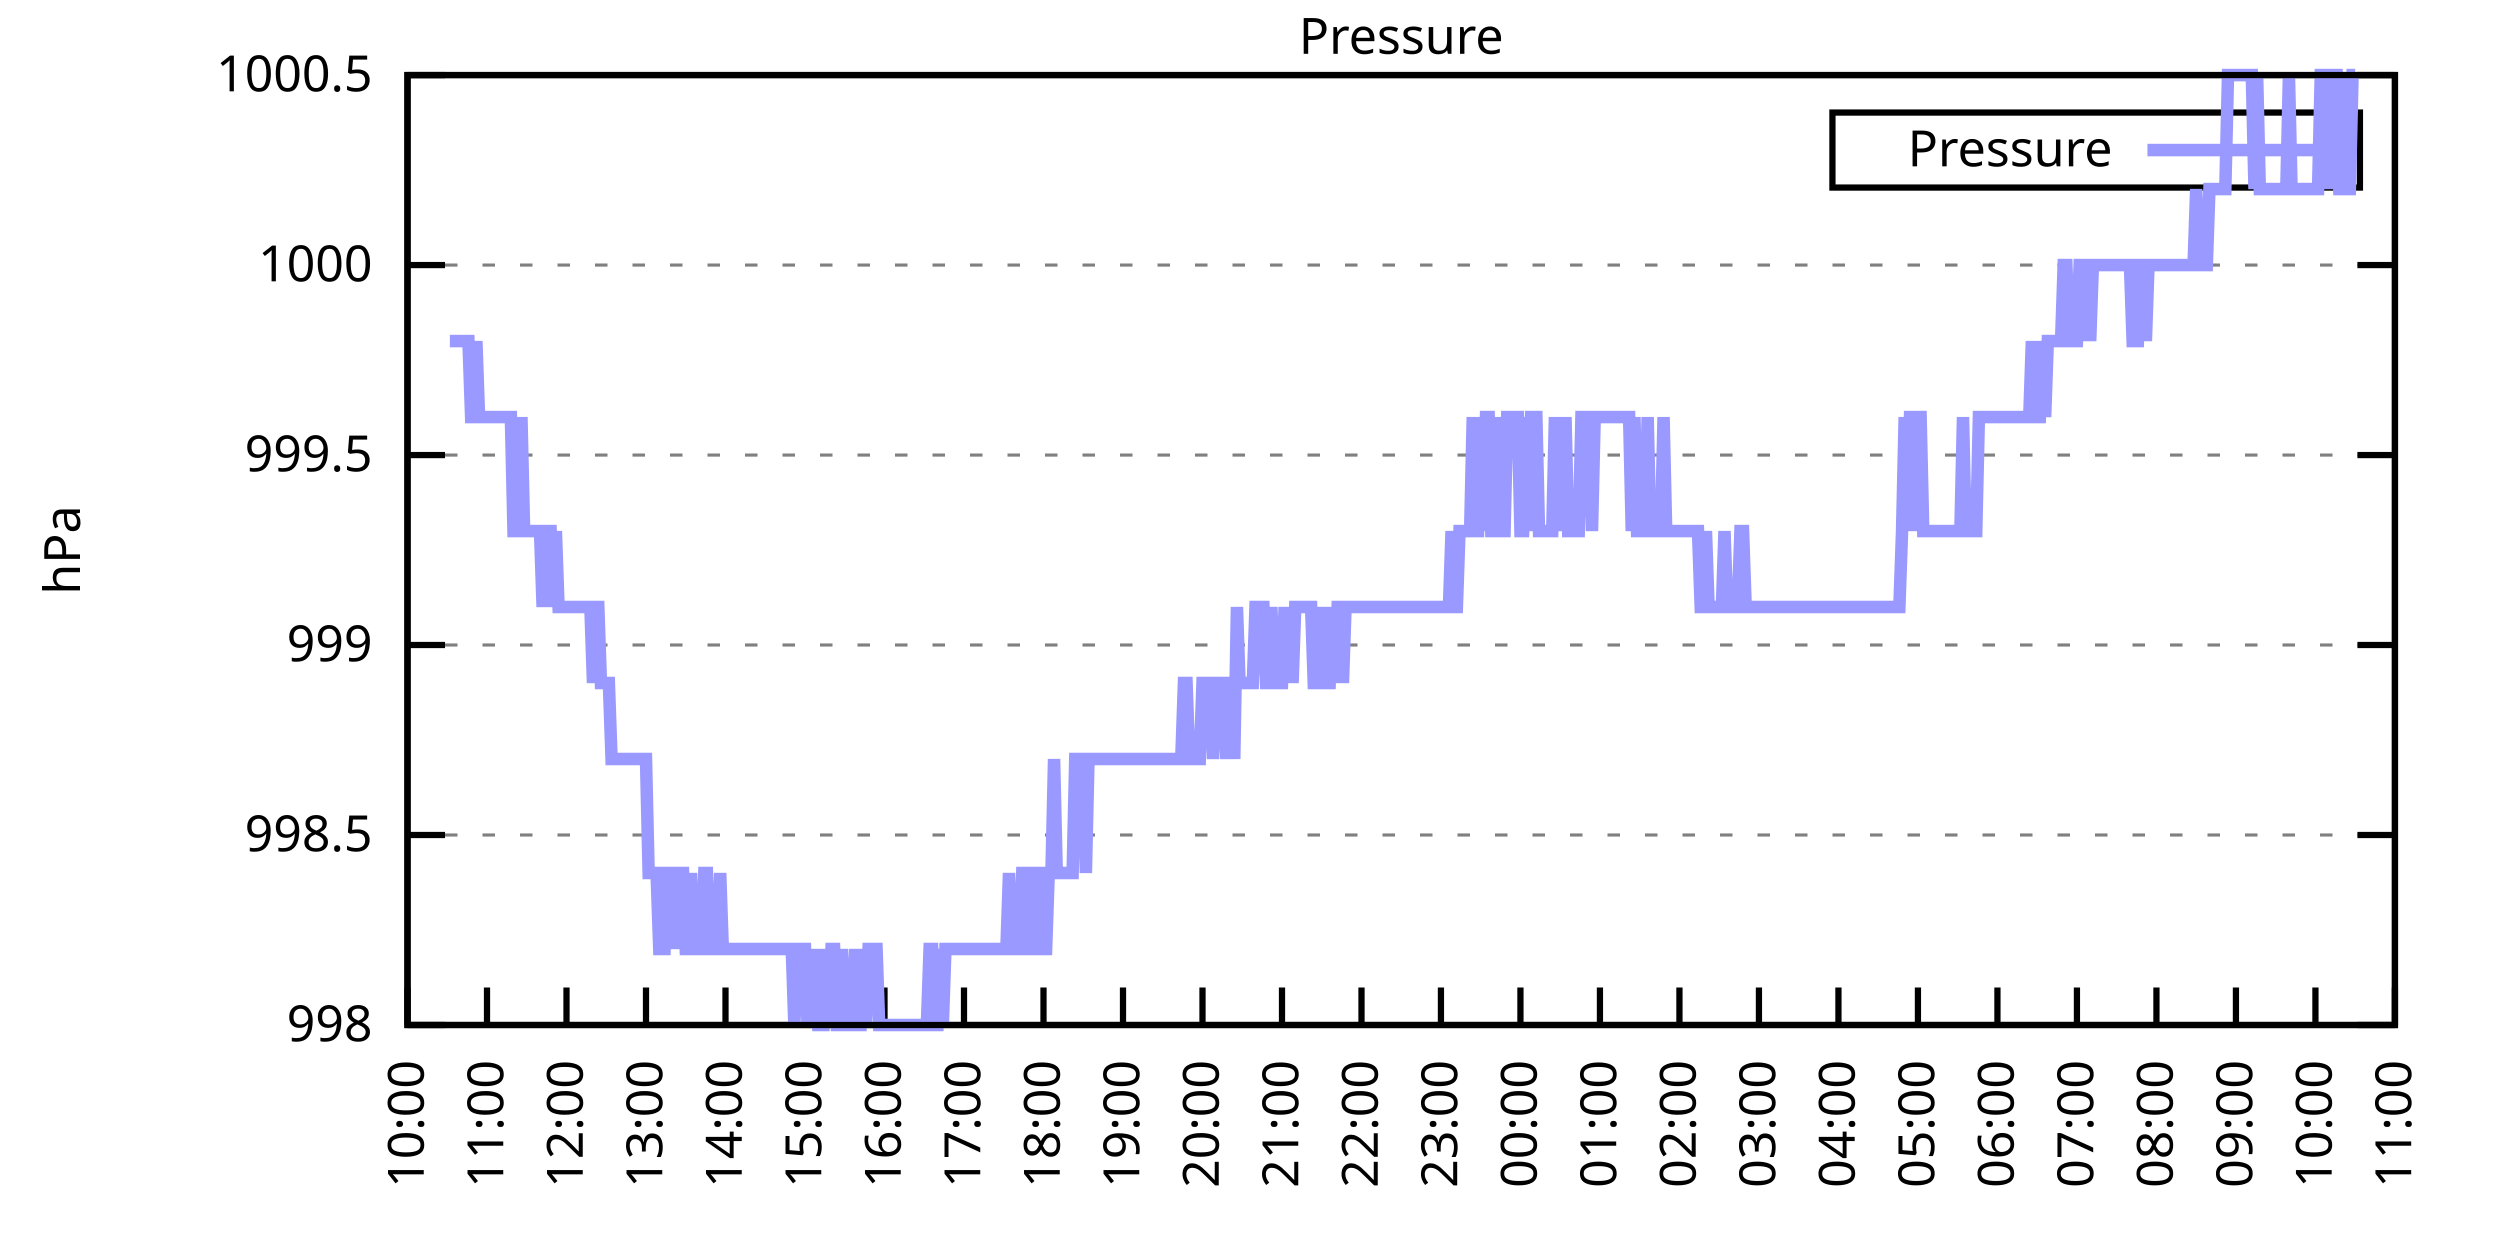
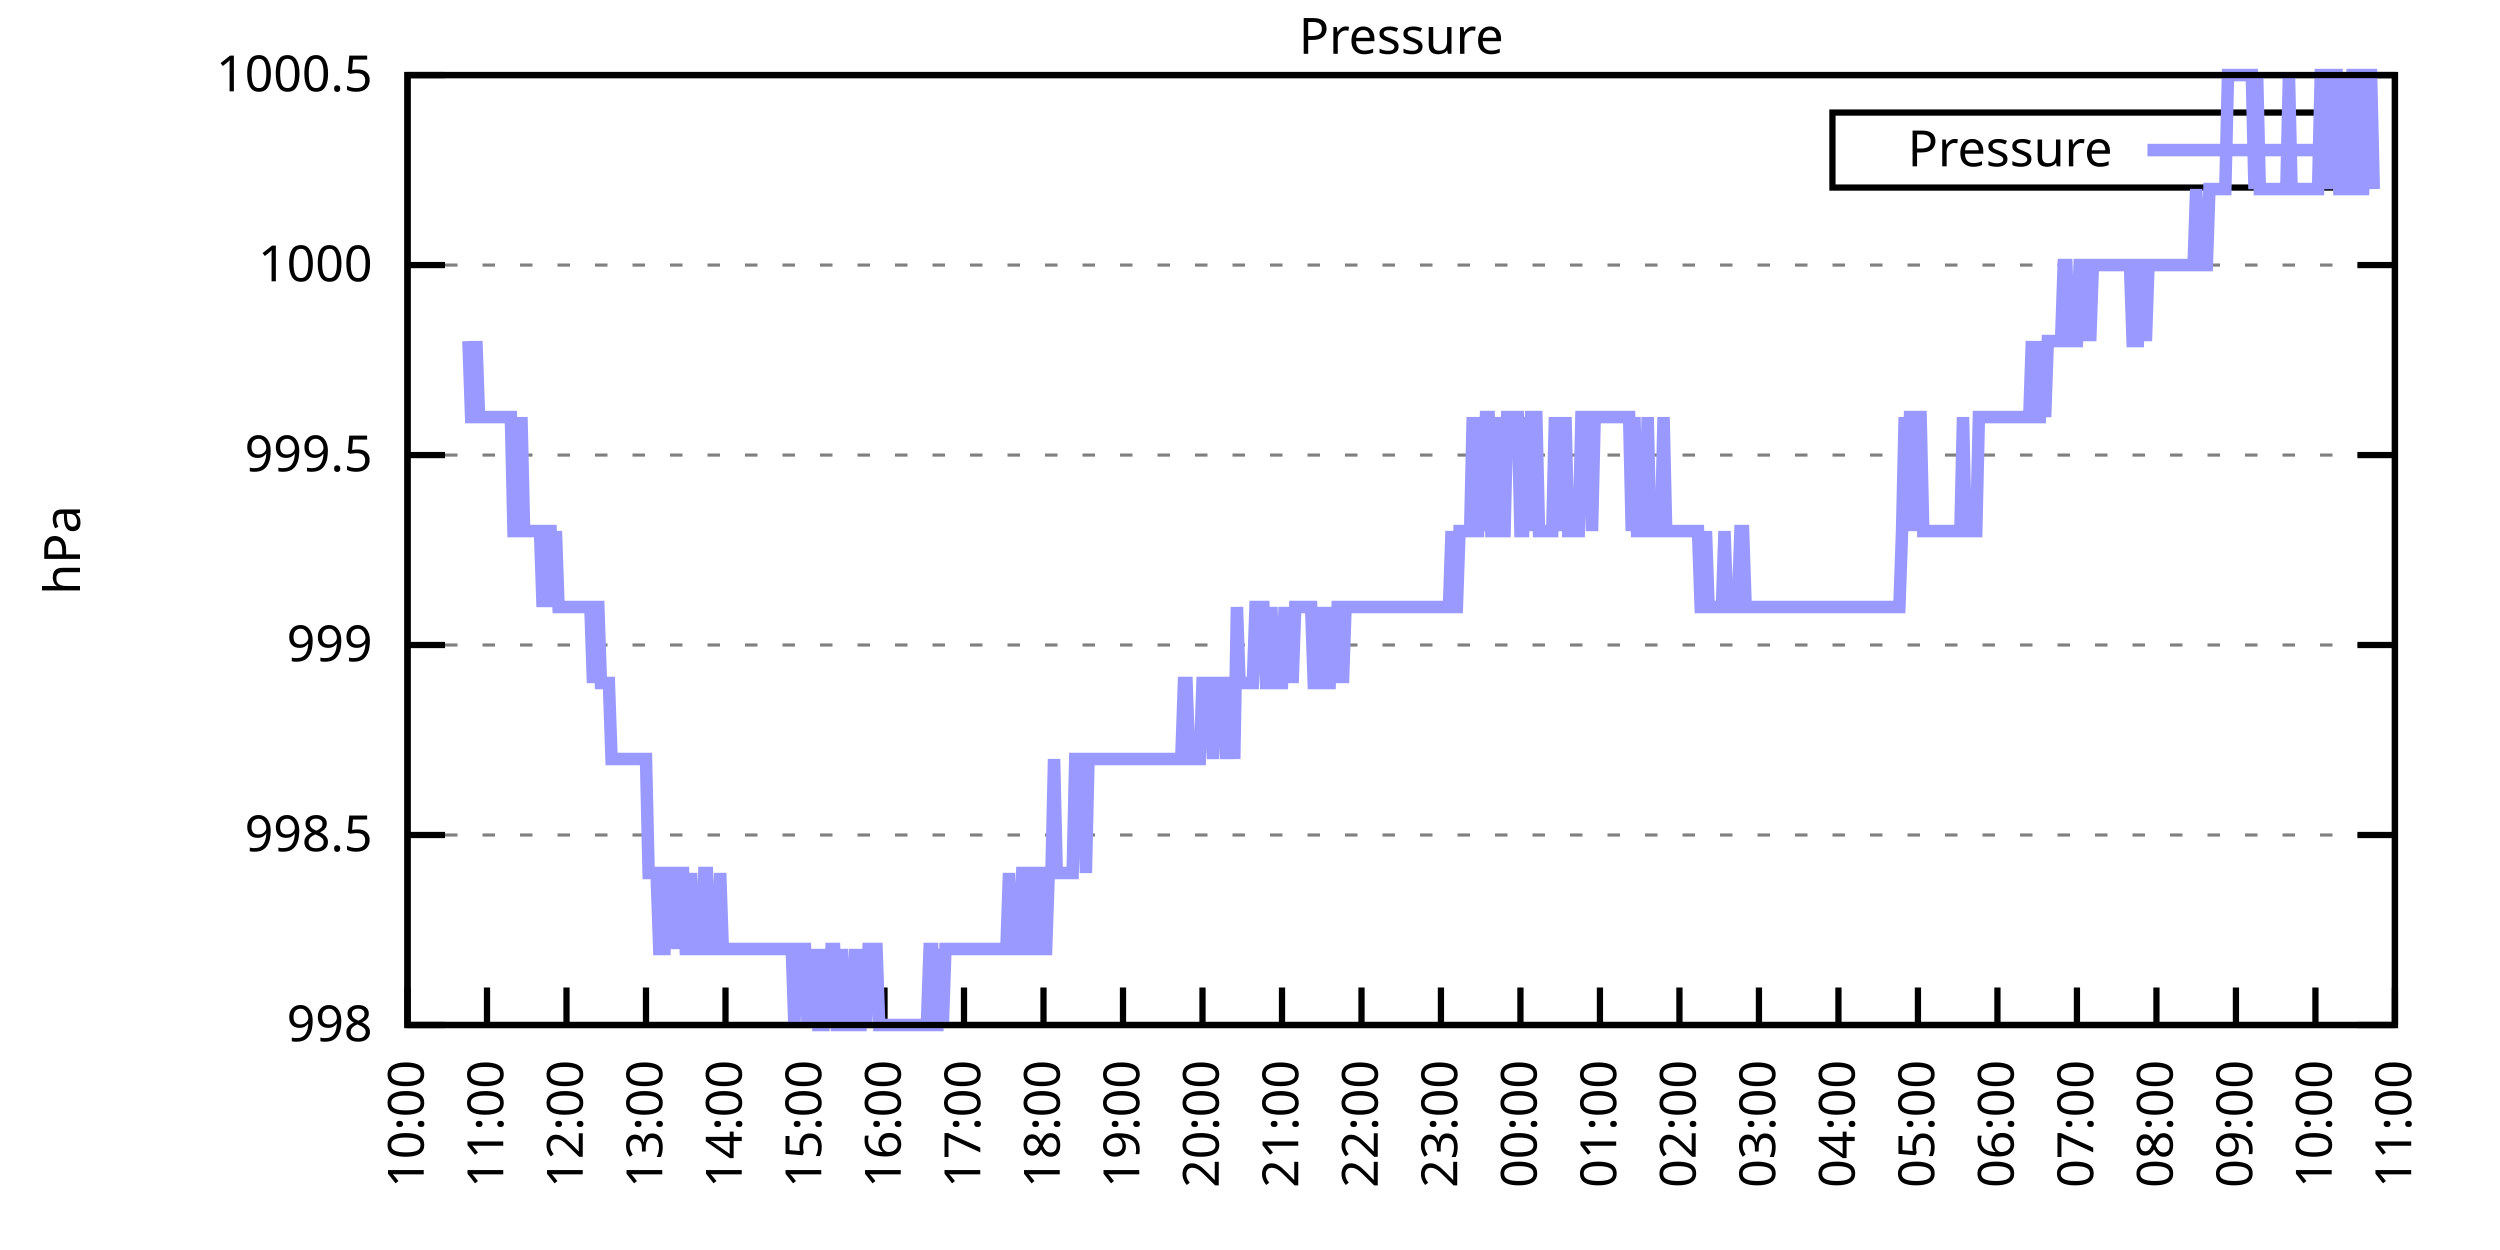
<svg xmlns="http://www.w3.org/2000/svg" xmlns:xlink="http://www.w3.org/1999/xlink" width="400" height="200" viewBox="0 0 400 200">
  <g id="gnuplot_canvas">
    <rect x="0" y="0" width="400" height="200" fill="none" />
    <defs>
      <circle id="gpDot" r="0.5" stroke-width="0.5" stroke="currentColor" />
      <path id="gpPt0" stroke-width="0.333" stroke="currentColor" d="M-1,0 h2 M0,-1 v2" />
      <path id="gpPt1" stroke-width="0.333" stroke="currentColor" d="M-1,-1 L1,1 M1,-1 L-1,1" />
      <path id="gpPt2" stroke-width="0.333" stroke="currentColor" d="M-1,0 L1,0 M0,-1 L0,1 M-1,-1 L1,1 M-1,1 L1,-1" />
      <rect id="gpPt3" stroke-width="0.333" stroke="currentColor" x="-1" y="-1" width="2" height="2" />
      <rect id="gpPt4" stroke-width="0.333" stroke="currentColor" fill="currentColor" x="-1" y="-1" width="2" height="2" />
      <circle id="gpPt5" stroke-width="0.333" stroke="currentColor" cx="0" cy="0" r="1" />
      <use xlink:href="#gpPt5" id="gpPt6" fill="currentColor" stroke="none" />
      <path id="gpPt7" stroke-width="0.333" stroke="currentColor" d="M0,-1.33 L-1.33,0.67 L1.33,0.67 z" />
      <use xlink:href="#gpPt7" id="gpPt8" fill="currentColor" stroke="none" />
      <use xlink:href="#gpPt7" id="gpPt9" stroke="currentColor" transform="rotate(180)" />
      <use xlink:href="#gpPt9" id="gpPt10" fill="currentColor" stroke="none" />
      <use xlink:href="#gpPt3" id="gpPt11" stroke="currentColor" transform="rotate(45)" />
      <use xlink:href="#gpPt11" id="gpPt12" fill="currentColor" stroke="none" />
      <path id="gpPt13" stroke-width="0.333" stroke="currentColor" d="M0,1.330 L1.265,0.411 L0.782,-1.067 L-0.782,-1.076 L-1.265,0.411 z" />
      <use xlink:href="#gpPt13" id="gpPt14" fill="currentColor" stroke="none" />
      <filter id="textbox" filterUnits="objectBoundingBox" x="0" y="0" height="1" width="1">
        <feFlood flood-color="white" flood-opacity="1" result="bgnd" />
        <feComposite in="SourceGraphic" in2="bgnd" operator="atop" />
      </filter>
      <filter id="greybox" filterUnits="objectBoundingBox" x="0" y="0" height="1" width="1">
        <feFlood flood-color="lightgrey" flood-opacity="1" result="grey" />
        <feComposite in="SourceGraphic" in2="grey" operator="atop" />
      </filter>
    </defs>
    <g fill="none" color="white" stroke="currentColor" stroke-width="1.00" stroke-linecap="butt" stroke-linejoin="miter">
</g>
    <g fill="none" color="black" stroke="currentColor" stroke-width="1.00" stroke-linecap="butt" stroke-linejoin="miter">
      <g stroke="none" shape-rendering="crispEdges">
        <polygon fill="rgb(255, 255, 255)" points="65.20,164.00 383.18,164.00 383.18,12.02 65.20,12.02 " />
      </g>
    </g>
    <g fill="none" color="black" stroke="currentColor" stroke-width="1.00" stroke-linecap="butt" stroke-linejoin="miter">
</g>
    <g fill="none" color="black" stroke="black" stroke-width="0.50" stroke-linecap="butt" stroke-linejoin="miter">
</g>
    <g fill="none" color="gray" stroke="currentColor" stroke-width="0.50" stroke-linecap="butt" stroke-linejoin="miter">
      <path stroke="gray" stroke-dasharray="2,4" class="gridline" d="M65.20,164.00 L383.19,164.00  " />
    </g>
    <g fill="none" color="gray" stroke="gray" stroke-width="1.00" stroke-linecap="butt" stroke-linejoin="miter">
</g>
    <g fill="none" color="black" stroke="currentColor" stroke-width="1.00" stroke-linecap="butt" stroke-linejoin="miter">
      <path stroke="black" d="M65.20,164.00 L71.20,164.00 M383.19,164.00 L377.19,164.00  " />
      <g transform="translate(59.60,166.60)" stroke="none" fill="black" font-family="Sans" font-size="8.00" text-anchor="end">
        <text>
          <tspan font-family="Sans"> 998</tspan>
        </text>
      </g>
    </g>
    <g fill="none" color="black" stroke="currentColor" stroke-width="1.00" stroke-linecap="butt" stroke-linejoin="miter">
</g>
    <g fill="none" color="black" stroke="black" stroke-width="0.50" stroke-linecap="butt" stroke-linejoin="miter">
</g>
    <g fill="none" color="gray" stroke="currentColor" stroke-width="0.50" stroke-linecap="butt" stroke-linejoin="miter">
      <path stroke="gray" stroke-dasharray="2,4" class="gridline" d="M65.20,133.60 L383.19,133.60  " />
    </g>
    <g fill="none" color="gray" stroke="gray" stroke-width="1.00" stroke-linecap="butt" stroke-linejoin="miter">
</g>
    <g fill="none" color="black" stroke="currentColor" stroke-width="1.00" stroke-linecap="butt" stroke-linejoin="miter">
      <path stroke="black" d="M65.20,133.60 L71.20,133.60 M383.19,133.60 L377.19,133.60  " />
      <g transform="translate(59.60,136.20)" stroke="none" fill="black" font-family="Sans" font-size="8.00" text-anchor="end">
        <text>
          <tspan font-family="Sans"> 998.5</tspan>
        </text>
      </g>
    </g>
    <g fill="none" color="black" stroke="currentColor" stroke-width="1.00" stroke-linecap="butt" stroke-linejoin="miter">
</g>
    <g fill="none" color="black" stroke="black" stroke-width="0.50" stroke-linecap="butt" stroke-linejoin="miter">
</g>
    <g fill="none" color="gray" stroke="currentColor" stroke-width="0.50" stroke-linecap="butt" stroke-linejoin="miter">
      <path stroke="gray" stroke-dasharray="2,4" class="gridline" d="M65.20,103.20 L383.19,103.20  " />
    </g>
    <g fill="none" color="gray" stroke="gray" stroke-width="1.00" stroke-linecap="butt" stroke-linejoin="miter">
</g>
    <g fill="none" color="black" stroke="currentColor" stroke-width="1.00" stroke-linecap="butt" stroke-linejoin="miter">
      <path stroke="black" d="M65.20,103.20 L71.20,103.20 M383.19,103.20 L377.19,103.20  " />
      <g transform="translate(59.60,105.80)" stroke="none" fill="black" font-family="Sans" font-size="8.00" text-anchor="end">
        <text>
          <tspan font-family="Sans"> 999</tspan>
        </text>
      </g>
    </g>
    <g fill="none" color="black" stroke="currentColor" stroke-width="1.00" stroke-linecap="butt" stroke-linejoin="miter">
</g>
    <g fill="none" color="black" stroke="black" stroke-width="0.50" stroke-linecap="butt" stroke-linejoin="miter">
</g>
    <g fill="none" color="gray" stroke="currentColor" stroke-width="0.50" stroke-linecap="butt" stroke-linejoin="miter">
      <path stroke="gray" stroke-dasharray="2,4" class="gridline" d="M65.20,72.81 L383.19,72.81  " />
    </g>
    <g fill="none" color="gray" stroke="gray" stroke-width="1.00" stroke-linecap="butt" stroke-linejoin="miter">
</g>
    <g fill="none" color="black" stroke="currentColor" stroke-width="1.00" stroke-linecap="butt" stroke-linejoin="miter">
      <path stroke="black" d="M65.20,72.81 L71.20,72.81 M383.19,72.81 L377.19,72.81  " />
      <g transform="translate(59.60,75.41)" stroke="none" fill="black" font-family="Sans" font-size="8.00" text-anchor="end">
        <text>
          <tspan font-family="Sans"> 999.5</tspan>
        </text>
      </g>
    </g>
    <g fill="none" color="black" stroke="currentColor" stroke-width="1.00" stroke-linecap="butt" stroke-linejoin="miter">
</g>
    <g fill="none" color="black" stroke="black" stroke-width="0.50" stroke-linecap="butt" stroke-linejoin="miter">
</g>
    <g fill="none" color="gray" stroke="currentColor" stroke-width="0.50" stroke-linecap="butt" stroke-linejoin="miter">
      <path stroke="gray" stroke-dasharray="2,4" class="gridline" d="M65.20,42.41 L383.19,42.41  " />
    </g>
    <g fill="none" color="gray" stroke="gray" stroke-width="1.00" stroke-linecap="butt" stroke-linejoin="miter">
</g>
    <g fill="none" color="black" stroke="currentColor" stroke-width="1.00" stroke-linecap="butt" stroke-linejoin="miter">
      <path stroke="black" d="M65.20,42.41 L71.20,42.41 M383.19,42.41 L377.19,42.41  " />
      <g transform="translate(59.60,45.01)" stroke="none" fill="black" font-family="Sans" font-size="8.00" text-anchor="end">
        <text>
          <tspan font-family="Sans"> 1000</tspan>
        </text>
      </g>
    </g>
    <g fill="none" color="black" stroke="currentColor" stroke-width="1.00" stroke-linecap="butt" stroke-linejoin="miter">
</g>
    <g fill="none" color="black" stroke="black" stroke-width="0.50" stroke-linecap="butt" stroke-linejoin="miter">
</g>
    <g fill="none" color="gray" stroke="currentColor" stroke-width="0.50" stroke-linecap="butt" stroke-linejoin="miter">
      <path stroke="gray" stroke-dasharray="2,4" class="gridline" d="M65.20,12.01 L383.19,12.01  " />
    </g>
    <g fill="none" color="gray" stroke="gray" stroke-width="1.00" stroke-linecap="butt" stroke-linejoin="miter">
</g>
    <g fill="none" color="black" stroke="currentColor" stroke-width="1.00" stroke-linecap="butt" stroke-linejoin="miter">
      <path stroke="black" d="M65.20,12.01 L71.20,12.01 M383.19,12.01 L377.19,12.01  " />
      <g transform="translate(59.60,14.61)" stroke="none" fill="black" font-family="Sans" font-size="8.00" text-anchor="end">
        <text>
          <tspan font-family="Sans"> 1000.5</tspan>
        </text>
      </g>
    </g>
    <g fill="none" color="black" stroke="currentColor" stroke-width="1.00" stroke-linecap="butt" stroke-linejoin="miter">
      <path stroke="black" d="M65.20,164.00 L65.20,158.00  " />
      <g transform="translate(67.80,169.60) rotate(270.00)" stroke="none" fill="black" font-family="Sans" font-size="8.00" text-anchor="end">
        <text>
          <tspan font-family="Sans">10:00</tspan>
        </text>
      </g>
    </g>
    <g fill="none" color="black" stroke="currentColor" stroke-width="1.00" stroke-linecap="butt" stroke-linejoin="miter">
      <path stroke="black" d="M77.92,164.00 L77.92,158.00  " />
      <g transform="translate(80.52,169.60) rotate(270.00)" stroke="none" fill="black" font-family="Sans" font-size="8.00" text-anchor="end">
        <text>
          <tspan font-family="Sans">11:00</tspan>
        </text>
      </g>
    </g>
    <g fill="none" color="black" stroke="currentColor" stroke-width="1.00" stroke-linecap="butt" stroke-linejoin="miter">
      <path stroke="black" d="M90.64,164.00 L90.64,158.00  " />
      <g transform="translate(93.24,169.60) rotate(270.00)" stroke="none" fill="black" font-family="Sans" font-size="8.00" text-anchor="end">
        <text>
          <tspan font-family="Sans">12:00</tspan>
        </text>
      </g>
    </g>
    <g fill="none" color="black" stroke="currentColor" stroke-width="1.00" stroke-linecap="butt" stroke-linejoin="miter">
      <path stroke="black" d="M103.36,164.00 L103.36,158.00  " />
      <g transform="translate(105.96,169.60) rotate(270.00)" stroke="none" fill="black" font-family="Sans" font-size="8.00" text-anchor="end">
        <text>
          <tspan font-family="Sans">13:00</tspan>
        </text>
      </g>
    </g>
    <g fill="none" color="black" stroke="currentColor" stroke-width="1.00" stroke-linecap="butt" stroke-linejoin="miter">
      <path stroke="black" d="M116.08,164.00 L116.08,158.00  " />
      <g transform="translate(118.68,169.60) rotate(270.00)" stroke="none" fill="black" font-family="Sans" font-size="8.00" text-anchor="end">
        <text>
          <tspan font-family="Sans">14:00</tspan>
        </text>
      </g>
    </g>
    <g fill="none" color="black" stroke="currentColor" stroke-width="1.00" stroke-linecap="butt" stroke-linejoin="miter">
      <path stroke="black" d="M128.80,164.00 L128.80,158.00  " />
      <g transform="translate(131.40,169.60) rotate(270.00)" stroke="none" fill="black" font-family="Sans" font-size="8.00" text-anchor="end">
        <text>
          <tspan font-family="Sans">15:00</tspan>
        </text>
      </g>
    </g>
    <g fill="none" color="black" stroke="currentColor" stroke-width="1.00" stroke-linecap="butt" stroke-linejoin="miter">
      <path stroke="black" d="M141.52,164.00 L141.52,158.00  " />
      <g transform="translate(144.12,169.60) rotate(270.00)" stroke="none" fill="black" font-family="Sans" font-size="8.00" text-anchor="end">
        <text>
          <tspan font-family="Sans">16:00</tspan>
        </text>
      </g>
    </g>
    <g fill="none" color="black" stroke="currentColor" stroke-width="1.00" stroke-linecap="butt" stroke-linejoin="miter">
      <path stroke="black" d="M154.24,164.00 L154.24,158.00  " />
      <g transform="translate(156.84,169.60) rotate(270.00)" stroke="none" fill="black" font-family="Sans" font-size="8.00" text-anchor="end">
        <text>
          <tspan font-family="Sans">17:00</tspan>
        </text>
      </g>
    </g>
    <g fill="none" color="black" stroke="currentColor" stroke-width="1.00" stroke-linecap="butt" stroke-linejoin="miter">
      <path stroke="black" d="M166.96,164.00 L166.96,158.00  " />
      <g transform="translate(169.56,169.60) rotate(270.00)" stroke="none" fill="black" font-family="Sans" font-size="8.00" text-anchor="end">
        <text>
          <tspan font-family="Sans">18:00</tspan>
        </text>
      </g>
    </g>
    <g fill="none" color="black" stroke="currentColor" stroke-width="1.00" stroke-linecap="butt" stroke-linejoin="miter">
      <path stroke="black" d="M179.68,164.00 L179.68,158.00  " />
      <g transform="translate(182.28,169.60) rotate(270.00)" stroke="none" fill="black" font-family="Sans" font-size="8.00" text-anchor="end">
        <text>
          <tspan font-family="Sans">19:00</tspan>
        </text>
      </g>
    </g>
    <g fill="none" color="black" stroke="currentColor" stroke-width="1.00" stroke-linecap="butt" stroke-linejoin="miter">
      <path stroke="black" d="M192.40,164.00 L192.40,158.00  " />
      <g transform="translate(195.00,169.60) rotate(270.00)" stroke="none" fill="black" font-family="Sans" font-size="8.00" text-anchor="end">
        <text>
          <tspan font-family="Sans">20:00</tspan>
        </text>
      </g>
    </g>
    <g fill="none" color="black" stroke="currentColor" stroke-width="1.00" stroke-linecap="butt" stroke-linejoin="miter">
      <path stroke="black" d="M205.12,164.00 L205.12,158.00  " />
      <g transform="translate(207.72,169.60) rotate(270.00)" stroke="none" fill="black" font-family="Sans" font-size="8.00" text-anchor="end">
        <text>
          <tspan font-family="Sans">21:00</tspan>
        </text>
      </g>
    </g>
    <g fill="none" color="black" stroke="currentColor" stroke-width="1.00" stroke-linecap="butt" stroke-linejoin="miter">
      <path stroke="black" d="M217.84,164.00 L217.84,158.00  " />
      <g transform="translate(220.44,169.60) rotate(270.00)" stroke="none" fill="black" font-family="Sans" font-size="8.00" text-anchor="end">
        <text>
          <tspan font-family="Sans">22:00</tspan>
        </text>
      </g>
    </g>
    <g fill="none" color="black" stroke="currentColor" stroke-width="1.00" stroke-linecap="butt" stroke-linejoin="miter">
      <path stroke="black" d="M230.55,164.00 L230.55,158.00  " />
      <g transform="translate(233.15,169.60) rotate(270.00)" stroke="none" fill="black" font-family="Sans" font-size="8.00" text-anchor="end">
        <text>
          <tspan font-family="Sans">23:00</tspan>
        </text>
      </g>
    </g>
    <g fill="none" color="black" stroke="currentColor" stroke-width="1.00" stroke-linecap="butt" stroke-linejoin="miter">
      <path stroke="black" d="M243.27,164.00 L243.27,158.00  " />
      <g transform="translate(245.87,169.60) rotate(270.00)" stroke="none" fill="black" font-family="Sans" font-size="8.00" text-anchor="end">
        <text>
          <tspan font-family="Sans">00:00</tspan>
        </text>
      </g>
    </g>
    <g fill="none" color="black" stroke="currentColor" stroke-width="1.00" stroke-linecap="butt" stroke-linejoin="miter">
      <path stroke="black" d="M255.99,164.00 L255.99,158.00  " />
      <g transform="translate(258.59,169.60) rotate(270.00)" stroke="none" fill="black" font-family="Sans" font-size="8.00" text-anchor="end">
        <text>
          <tspan font-family="Sans">01:00</tspan>
        </text>
      </g>
    </g>
    <g fill="none" color="black" stroke="currentColor" stroke-width="1.00" stroke-linecap="butt" stroke-linejoin="miter">
      <path stroke="black" d="M268.71,164.00 L268.71,158.00  " />
      <g transform="translate(271.31,169.60) rotate(270.00)" stroke="none" fill="black" font-family="Sans" font-size="8.00" text-anchor="end">
        <text>
          <tspan font-family="Sans">02:00</tspan>
        </text>
      </g>
    </g>
    <g fill="none" color="black" stroke="currentColor" stroke-width="1.00" stroke-linecap="butt" stroke-linejoin="miter">
      <path stroke="black" d="M281.43,164.00 L281.43,158.00  " />
      <g transform="translate(284.03,169.60) rotate(270.00)" stroke="none" fill="black" font-family="Sans" font-size="8.00" text-anchor="end">
        <text>
          <tspan font-family="Sans">03:00</tspan>
        </text>
      </g>
    </g>
    <g fill="none" color="black" stroke="currentColor" stroke-width="1.00" stroke-linecap="butt" stroke-linejoin="miter">
      <path stroke="black" d="M294.15,164.00 L294.15,158.00  " />
      <g transform="translate(296.75,169.60) rotate(270.00)" stroke="none" fill="black" font-family="Sans" font-size="8.00" text-anchor="end">
        <text>
          <tspan font-family="Sans">04:00</tspan>
        </text>
      </g>
    </g>
    <g fill="none" color="black" stroke="currentColor" stroke-width="1.00" stroke-linecap="butt" stroke-linejoin="miter">
      <path stroke="black" d="M306.87,164.00 L306.87,158.00  " />
      <g transform="translate(309.47,169.60) rotate(270.00)" stroke="none" fill="black" font-family="Sans" font-size="8.00" text-anchor="end">
        <text>
          <tspan font-family="Sans">05:00</tspan>
        </text>
      </g>
    </g>
    <g fill="none" color="black" stroke="currentColor" stroke-width="1.00" stroke-linecap="butt" stroke-linejoin="miter">
      <path stroke="black" d="M319.59,164.00 L319.59,158.00  " />
      <g transform="translate(322.19,169.60) rotate(270.00)" stroke="none" fill="black" font-family="Sans" font-size="8.00" text-anchor="end">
        <text>
          <tspan font-family="Sans">06:00</tspan>
        </text>
      </g>
    </g>
    <g fill="none" color="black" stroke="currentColor" stroke-width="1.00" stroke-linecap="butt" stroke-linejoin="miter">
      <path stroke="black" d="M332.31,164.00 L332.31,158.00  " />
      <g transform="translate(334.91,169.60) rotate(270.00)" stroke="none" fill="black" font-family="Sans" font-size="8.00" text-anchor="end">
        <text>
          <tspan font-family="Sans">07:00</tspan>
        </text>
      </g>
    </g>
    <g fill="none" color="black" stroke="currentColor" stroke-width="1.00" stroke-linecap="butt" stroke-linejoin="miter">
      <path stroke="black" d="M345.03,164.00 L345.03,158.00  " />
      <g transform="translate(347.63,169.60) rotate(270.00)" stroke="none" fill="black" font-family="Sans" font-size="8.00" text-anchor="end">
        <text>
          <tspan font-family="Sans">08:00</tspan>
        </text>
      </g>
    </g>
    <g fill="none" color="black" stroke="currentColor" stroke-width="1.00" stroke-linecap="butt" stroke-linejoin="miter">
      <path stroke="black" d="M357.75,164.00 L357.75,158.00  " />
      <g transform="translate(360.35,169.60) rotate(270.00)" stroke="none" fill="black" font-family="Sans" font-size="8.00" text-anchor="end">
        <text>
          <tspan font-family="Sans">09:00</tspan>
        </text>
      </g>
    </g>
    <g fill="none" color="black" stroke="currentColor" stroke-width="1.00" stroke-linecap="butt" stroke-linejoin="miter">
      <path stroke="black" d="M370.47,164.00 L370.47,158.00  " />
      <g transform="translate(373.07,169.60) rotate(270.00)" stroke="none" fill="black" font-family="Sans" font-size="8.00" text-anchor="end">
        <text>
          <tspan font-family="Sans">10:00</tspan>
        </text>
      </g>
    </g>
    <g fill="none" color="black" stroke="currentColor" stroke-width="1.00" stroke-linecap="butt" stroke-linejoin="miter">
      <path stroke="black" d="M383.19,164.00 L383.19,158.00  " />
      <g transform="translate(385.79,169.60) rotate(270.00)" stroke="none" fill="black" font-family="Sans" font-size="8.00" text-anchor="end">
        <text>
          <tspan font-family="Sans">11:00</tspan>
        </text>
      </g>
    </g>
    <g fill="none" color="black" stroke="currentColor" stroke-width="1.00" stroke-linecap="butt" stroke-linejoin="miter">
</g>
    <g fill="none" color="black" stroke="currentColor" stroke-width="1.00" stroke-linecap="butt" stroke-linejoin="miter">
      <path stroke="black" d="M65.20,12.01 L65.20,164.00 L383.19,164.00 L383.19,12.01 L65.20,12.01 Z  " />
    </g>
    <g fill="none" color="black" stroke="currentColor" stroke-width="1.00" stroke-linecap="butt" stroke-linejoin="miter">
</g>
    <g fill="none" color="black" stroke="currentColor" stroke-width="1.00" stroke-linecap="butt" stroke-linejoin="miter">
      <path stroke="black" d="M293.19,30.01 L293.19,18.01 L377.59,18.01 L377.59,30.01 L293.19,30.01 Z  " />
    </g>
    <g id="Pressure_plot_1">
      <g fill="none" color="white" stroke="black" stroke-width="2.00" stroke-linecap="butt" stroke-linejoin="miter">
</g>
      <g fill="none" color="black" stroke="currentColor" stroke-width="2.00" stroke-linecap="butt" stroke-linejoin="miter">
        <g transform="translate(337.99,26.61)" stroke="none" fill="black" font-family="Sans" font-size="8.00" text-anchor="end">
          <text>
            <tspan font-family="Sans">Pressure</tspan>
          </text>
        </g>
      </g>
      <g fill="none" color="black" stroke="currentColor" stroke-width="2.00" stroke-linecap="butt" stroke-linejoin="miter">
-         <path stroke="rgb(153, 153, 255)" d="M343.59,24.01 L371.99,24.01 M71.98,54.57 L72.41,54.57 L72.83,54.57 L73.26,54.57 L73.68,54.57 L74.10,54.57   L74.53,54.57 L74.95,54.57 L75.38,66.73 L75.80,66.73 L76.22,54.57 L76.65,66.73 L77.07,66.73 L77.50,66.73   L77.92,66.73 L78.34,66.73 L78.77,66.73 L79.19,66.73 L79.62,66.73 L80.04,66.73 L80.46,66.73 L80.89,66.73   L81.31,66.73 L81.74,66.73 L82.16,84.97 L82.58,84.97 L83.01,84.97 L83.43,66.73 L83.86,84.97 L84.28,84.97   L84.70,84.97 L85.13,84.97 L85.55,84.97 L85.98,84.97 L86.40,84.97 L86.82,97.12 L87.25,84.97 L87.67,84.97   L88.10,84.97 L88.52,97.12 L88.94,84.97 L89.37,97.12 L89.79,97.12 L90.22,97.12 L90.64,97.12 L91.06,97.12   L91.49,97.12 L91.91,97.12 L92.34,97.12 L92.76,97.12 L93.18,97.12 L93.61,97.12 L94.03,97.12 L94.46,97.12   L94.88,109.28 L95.30,97.12 L95.73,97.12 L96.15,109.28 L96.58,109.28 L97.00,109.28 L97.42,109.28 L97.85,121.44   L98.27,121.44 L98.69,121.44 L99.12,121.44 L99.54,121.44 L99.97,121.44 L100.39,121.44 L100.81,121.44 L101.24,121.44   L101.66,121.44 L102.09,121.44 L102.51,121.44 L102.93,121.44 L103.36,121.44 L103.78,139.68 L104.21,139.68 L104.63,139.68   L105.05,139.68 L105.48,151.84 L105.90,151.84 L106.33,151.84 L106.75,139.68 L107.17,139.68 L107.60,139.68 L108.02,151.84   L108.45,139.68 L108.87,139.68 L109.29,139.68 L109.72,151.84 L110.14,151.84 L110.57,139.68 L110.99,151.84 L111.41,151.84   L111.84,151.84 L112.26,151.84 L112.69,139.68 L113.11,139.68 L113.53,151.84 L113.96,151.84 L114.38,151.84 L114.81,151.84   L115.23,139.68 L115.65,151.84 L116.08,151.84 L116.50,151.84 L116.93,151.84 L117.35,151.84 L117.77,151.84 L118.20,151.84   L118.62,151.84 L119.05,151.84 L119.47,151.84 L119.89,151.84 L120.32,151.84 L120.74,151.84 L121.17,151.84 L121.59,151.84   L122.01,151.84 L122.44,151.84 L122.86,151.84 L123.29,151.84 L123.71,151.84 L124.13,151.84 L124.56,151.84 L124.98,151.84   L125.41,151.84 L125.83,151.84 L126.25,151.84 L126.68,151.84 L127.10,164.00 L127.53,151.84 L127.95,151.84 L128.37,151.84   L128.80,151.84 L129.22,164.00 L129.65,151.84 L130.07,164.00 L130.49,151.84 L130.92,164.00 L131.34,164.00 L131.77,164.00   L132.19,151.84 L132.61,164.00 L133.04,151.84 L133.46,151.84 L133.89,164.00 L134.31,164.00 L134.73,151.84 L135.16,164.00   L135.58,164.00 L136.01,164.00 L136.43,164.00 L136.85,151.84 L137.28,164.00 L137.70,164.00 L138.13,151.84 L138.55,164.00   L138.97,151.84 L139.40,151.84 L139.82,151.84 L140.25,151.84 L140.67,164.00 L141.09,164.00 L141.52,164.00 L141.94,164.00   L142.37,164.00 L142.79,164.00 L143.21,164.00 L143.64,164.00 L144.06,164.00 L144.49,164.00 L144.91,164.00 L145.33,164.00   L145.76,164.00 L146.18,164.00 L146.61,164.00 L147.03,164.00 L147.45,164.00 L147.88,164.00 L148.30,164.00 L148.73,151.84   L149.15,151.84 L149.57,164.00 L150.00,164.00 L150.42,151.84 L150.85,164.00 L151.27,151.84 L151.69,151.84 L152.12,151.84   L152.54,151.84 L152.97,151.84 L153.39,151.84 L153.81,151.84 L154.24,151.84 L154.66,151.84 L155.09,151.84 L155.51,151.84   L155.93,151.84 L156.36,151.84 L156.78,151.84 L157.21,151.84 L157.63,151.84 L158.05,151.84 L158.48,151.84 L158.90,151.84   L159.33,151.84 L159.75,151.84 L160.17,151.84 L160.60,151.84 L161.02,151.84 L161.44,139.68 L161.87,151.84 L162.29,151.84   L162.72,151.84 L163.14,151.84 L163.56,139.68 L163.99,139.68 L164.41,151.84 L164.84,151.84 L165.26,139.68 L165.68,139.68   L166.11,139.68 L166.53,151.84 L166.96,151.84 L167.38,151.84 L167.80,139.68 L168.23,139.68 L168.65,121.44 L169.08,139.68   L169.50,139.68 L169.92,139.68 L170.35,139.68 L170.77,139.68 L171.20,139.68 L171.62,139.68 L172.04,121.44 L172.47,121.44   L172.89,121.44 L173.32,121.44 L173.74,139.68 L174.16,121.44 L174.59,121.44 L175.01,121.44 L175.44,121.44 L175.86,121.44   L176.28,121.44 L176.71,121.44 L177.13,121.44 L177.56,121.44 L177.98,121.44 L178.40,121.44 L178.83,121.44 L179.25,121.44   L179.68,121.44 L180.10,121.44 L180.52,121.44 L180.95,121.44 L181.37,121.44 L181.80,121.44 L182.22,121.44 L182.64,121.44   L183.07,121.44 L183.49,121.44 L183.92,121.44 L184.34,121.44 L184.76,121.44 L185.19,121.44 L185.61,121.44 L186.04,121.44   L186.46,121.44 L186.88,121.44 L187.31,121.44 L187.73,121.44 L188.16,121.44 L188.58,121.44 L189.00,121.44 L189.43,109.28   L189.85,109.28 L190.28,121.44 L190.70,121.44 L191.12,121.44 L191.55,121.44 L191.97,121.44 L192.40,109.28 L192.82,109.28   L193.24,109.28 L193.67,109.28 L194.09,121.44 L194.52,109.28 L194.94,109.28 L195.36,109.28 L195.79,109.28 L196.21,121.44   L196.64,109.28 L197.06,109.28 L197.48,121.44 L197.91,97.12 L198.33,109.28 L198.76,109.28 L199.18,109.28 L199.60,109.28   L200.03,109.28 L200.45,109.28 L200.88,97.12 L201.30,97.12 L201.72,97.12 L202.15,97.12 L202.57,109.28 L203.00,109.28   L203.42,97.12 L203.84,109.28 L204.27,109.28 L204.69,109.28 L205.12,109.28 L205.54,97.12 L205.96,109.28 L206.39,97.12   L206.81,109.28 L207.24,97.12 L207.66,97.12 L208.08,97.12 L208.51,97.12 L208.93,97.12 L209.36,97.12 L209.78,97.12   L210.20,109.28 L210.63,109.28 L211.05,109.28 L211.48,97.12 L211.90,109.28 L212.32,109.28 L212.75,109.28 L213.17,97.12   L213.60,109.28 L214.02,97.12 L214.44,97.12 L214.87,109.28 L215.29,97.12 L215.72,97.12 L216.14,97.12 L216.56,97.12   L216.99,97.12 L217.41,97.12 L217.84,97.12 L218.26,97.12 L218.68,97.12 L219.11,97.12 L219.53,97.12 L219.96,97.12   L220.38,97.12 L220.80,97.12 L221.23,97.12 L221.65,97.12 L222.08,97.12 L222.50,97.12 L222.92,97.12 L223.35,97.12   L223.77,97.12 L224.20,97.12 L224.62,97.12 L225.04,97.12 L225.47,97.12 L225.89,97.12 L226.31,97.12 L226.74,97.12   L227.16,97.12 L227.59,97.12 L228.01,97.12 L228.43,97.12 L228.86,97.12 L229.28,97.12 L229.71,97.12 L230.13,97.12   L230.55,97.12 L230.98,97.12 L231.40,97.12 L231.83,97.12 L232.25,84.97 L232.67,97.12 L233.10,97.12 L233.52,84.97   L233.95,84.97 L234.37,84.97 L234.79,84.97 L235.22,84.97 L235.64,66.73 L236.07,84.97 L236.49,84.97 L236.91,66.73   L237.34,84.97 L237.76,66.73 L238.19,66.73 L238.61,84.97 L239.03,84.97 L239.46,66.73 L239.88,84.97 L240.31,84.97   L240.73,84.97 L241.15,66.73 L241.58,66.73 L242.00,66.73 L242.43,66.73 L242.85,66.73 L243.27,84.97 L243.70,84.97   L244.12,66.73 L244.55,84.97 L244.97,66.73 L245.39,66.73 L245.82,66.73 L246.24,84.97 L246.67,84.97 L247.09,84.97   L247.51,84.97 L247.94,84.97 L248.36,84.97 L248.79,66.73 L249.21,84.97 L249.63,66.73 L250.06,84.97 L250.48,66.73   L250.91,84.97 L251.33,84.97 L251.75,84.97 L252.18,84.97 L252.60,84.97 L253.03,66.73 L253.45,66.73 L253.87,66.73   L254.30,66.73 L254.72,84.97 L255.15,66.73 L255.57,66.73 L255.99,66.73 L256.42,66.73 L256.84,66.73 L257.27,66.73   L257.69,66.73 L258.11,66.73 L258.54,66.73 L258.96,66.73 L259.39,66.73 L259.81,66.73 L260.23,66.73 L260.66,66.73   L261.08,84.97 L261.51,66.73 L261.93,84.97 L262.35,84.97 L262.78,84.97 L263.20,84.97 L263.63,66.73 L264.05,84.97   L264.47,84.97 L264.90,84.97 L265.32,84.97 L265.75,84.97 L266.17,66.73 L266.59,84.97 L267.02,84.97 L267.44,84.97   L267.87,84.97 L268.29,84.97 L268.71,84.97 L269.14,84.97 L269.56,84.97 L269.99,84.97 L270.41,84.97 L270.83,84.97   L271.26,84.97 L271.68,84.97 L272.11,97.12 L272.53,97.12 L272.95,84.97 L273.38,97.12 L273.80,97.12 L274.23,97.12   L274.65,97.12 L275.07,97.12 L275.50,97.12 L275.92,84.97 L276.35,97.12 L276.77,97.12 L277.19,97.12 L277.62,97.12   L278.04,97.12 L278.47,84.97 L278.89,84.97 L279.31,97.12 L279.74,97.12 L280.16,97.12 L280.59,97.12 L281.01,97.12   L281.43,97.12 L281.86,97.12 L282.28,97.12 L282.71,97.12 L283.13,97.12 L283.55,97.12 L283.98,97.12 L284.40,97.12   L284.83,97.12 L285.25,97.12 L285.67,97.12 L286.10,97.12 L286.52,97.12 L286.95,97.12 L287.37,97.12 L287.79,97.12   L288.22,97.12 L288.64,97.12 L289.06,97.12 L289.49,97.12 L289.91,97.12 L290.34,97.12 L290.76,97.12 L291.18,97.12   L291.61,97.12 L292.03,97.12 L292.46,97.12 L292.88,97.12 L293.30,97.12 L293.73,97.12 L294.15,97.12 L294.58,97.12   L295.00,97.12 L295.42,97.12 L295.85,97.12 L296.27,97.12 L296.70,97.12 L297.12,97.12 L297.54,97.12 L297.97,97.12   L298.39,97.12 L298.82,97.12 L299.24,97.12 L299.66,97.12 L300.09,97.12 L300.51,97.12 L300.94,97.12 L301.36,97.12   L301.78,97.12 L302.21,97.12 L302.63,97.12 L303.06,97.12 L303.48,97.12 L303.90,97.12 L304.33,84.97 L304.75,66.73   L305.18,84.97 L305.60,66.73 L306.02,66.73 L306.45,84.97 L306.87,66.73 L307.30,66.73 L307.72,84.97 L308.14,84.97   L308.57,84.97 L308.99,84.97 L309.42,84.97 L309.84,84.97 L310.26,84.97 L310.69,84.97 L311.11,84.97 L311.54,84.97   L311.96,84.97 L312.38,84.97 L312.81,84.97 L313.23,84.97 L313.66,84.97 L314.08,66.73 L314.50,84.97 L314.93,84.97   L315.35,84.97 L315.78,84.97 L316.20,84.97 L316.62,66.73 L317.05,66.73 L317.47,66.73 L317.90,66.73 L318.32,66.73   L318.74,66.73 L319.17,66.73 L319.59,66.73 L320.02,66.73 L320.44,66.73 L320.86,66.73 L321.29,66.73 L321.71,66.73   L322.14,66.73 L322.56,66.73 L322.98,66.73 L323.41,66.73 L323.83,66.73 L324.26,66.73 L324.68,66.73 L325.10,54.57   L325.53,66.73 L325.95,66.73 L326.38,66.73 L326.80,54.57 L327.22,66.73 L327.65,54.57 L328.07,54.57 L328.50,54.57   L328.92,54.57 L329.34,54.57 L329.77,54.57 L330.19,42.41 L330.62,42.41 L331.04,54.57 L331.46,54.57 L331.89,54.57   L332.31,54.57 L332.74,42.41 L333.16,42.41 L333.58,54.57 L334.01,42.41 L334.43,54.57 L334.86,42.41 L335.28,42.41   L335.70,42.41 L336.13,42.41 L336.55,42.41 L336.98,42.41 L337.40,42.41 L337.82,42.41 L338.25,42.41 L338.67,42.41   L339.10,42.41 L339.52,42.41 L339.94,42.41 L340.37,42.41 L340.79,42.41 L341.22,54.57 L341.64,54.57 L342.06,54.57   L342.49,42.41 L342.91,42.41 L343.34,54.57 L343.76,42.41 L344.18,42.41 L344.61,42.41 L345.03,42.41 L345.46,42.41   L345.88,42.41 L346.30,42.41 L346.73,42.41 L347.15,42.41 L347.58,42.41 L348.00,42.41 L348.42,42.41 L348.85,42.41   L349.27,42.41 L349.70,42.41 L350.12,42.41 L350.54,42.41 L350.97,42.41 L351.39,30.25 L351.81,42.41 L352.24,42.41   L352.66,42.41 L353.09,42.41 L353.51,30.25 L353.93,30.25 L354.36,30.25 L354.78,30.25 L355.21,30.25 L355.63,30.25   L356.05,30.25 L356.48,12.01 L356.90,12.01 L357.33,12.01 L357.75,12.01 L358.17,12.01 L358.60,12.01 L359.02,12.01   L359.45,12.01 L359.87,12.01 L360.29,12.01 L360.72,30.25 L361.14,12.01 L361.57,30.25 L361.99,30.25 L362.41,30.25   L362.84,30.25 L363.26,30.25 L363.69,30.25 L364.11,30.25 L364.53,30.25 L364.96,30.25 L365.38,30.25 L365.81,30.25   L366.23,12.01 L366.65,30.25 L367.08,30.25 L367.50,30.25 L367.93,30.25 L368.35,30.25 L368.77,30.25 L369.20,30.25   L369.62,30.25 L370.05,30.25 L370.47,30.25 L370.89,30.25 L371.32,12.01 L371.74,12.01 L372.17,12.01 L372.59,30.25   L373.01,12.01 L373.44,12.01 L373.86,12.01 L374.29,30.25 L374.71,30.25 L375.13,12.01 L375.56,30.25 L375.98,30.25   L376.41,12.01 L376.83,12.01  " />
+         <path stroke="rgb(153, 153, 255)" d="M343.59,24.01 L371.99,24.01 M74.95,54.57 L75.38,66.73 L75.80,66.73 L76.22,54.57 L76.65,66.73 L77.07,66.73   L77.50,66.73 L77.92,66.73 L78.34,66.73 L78.77,66.73 L79.19,66.73 L79.62,66.73 L80.04,66.73 L80.46,66.73   L80.89,66.73 L81.31,66.73 L81.74,66.73 L82.16,84.97 L82.58,84.97 L83.01,84.97 L83.43,66.73 L83.86,84.97   L84.28,84.97 L84.70,84.97 L85.13,84.97 L85.55,84.97 L85.98,84.97 L86.40,84.97 L86.82,97.12 L87.25,84.97   L87.67,84.97 L88.10,84.97 L88.52,97.12 L88.94,84.97 L89.37,97.12 L89.79,97.12 L90.22,97.12 L90.64,97.12   L91.06,97.12 L91.49,97.12 L91.91,97.12 L92.34,97.12 L92.76,97.12 L93.18,97.12 L93.61,97.12 L94.03,97.12   L94.46,97.12 L94.88,109.28 L95.30,97.12 L95.73,97.12 L96.15,109.28 L96.58,109.28 L97.00,109.28 L97.42,109.28   L97.85,121.44 L98.27,121.44 L98.69,121.44 L99.12,121.44 L99.54,121.44 L99.97,121.44 L100.39,121.44 L100.81,121.44   L101.24,121.44 L101.66,121.44 L102.09,121.44 L102.51,121.44 L102.93,121.44 L103.36,121.44 L103.78,139.68 L104.21,139.68   L104.63,139.68 L105.05,139.68 L105.48,151.84 L105.90,151.84 L106.33,151.84 L106.75,139.68 L107.17,139.68 L107.60,139.68   L108.02,151.84 L108.45,139.68 L108.87,139.68 L109.29,139.68 L109.72,151.84 L110.14,151.84 L110.57,139.68 L110.99,151.84   L111.41,151.84 L111.84,151.84 L112.26,151.84 L112.69,139.68 L113.11,139.68 L113.53,151.84 L113.96,151.84 L114.38,151.84   L114.81,151.84 L115.23,139.68 L115.65,151.84 L116.08,151.84 L116.50,151.84 L116.93,151.84 L117.35,151.84 L117.77,151.84   L118.20,151.84 L118.62,151.84 L119.05,151.84 L119.47,151.84 L119.89,151.84 L120.32,151.84 L120.74,151.84 L121.17,151.84   L121.59,151.84 L122.01,151.84 L122.44,151.84 L122.86,151.84 L123.29,151.84 L123.71,151.84 L124.13,151.84 L124.56,151.84   L124.98,151.84 L125.41,151.84 L125.83,151.84 L126.25,151.84 L126.68,151.84 L127.10,164.00 L127.53,151.84 L127.95,151.84   L128.37,151.84 L128.80,151.84 L129.22,164.00 L129.65,151.84 L130.07,164.00 L130.49,151.84 L130.92,164.00 L131.34,164.00   L131.77,164.00 L132.19,151.84 L132.61,164.00 L133.04,151.84 L133.46,151.84 L133.89,164.00 L134.31,164.00 L134.73,151.84   L135.16,164.00 L135.58,164.00 L136.01,164.00 L136.43,164.00 L136.85,151.84 L137.28,164.00 L137.70,164.00 L138.13,151.84   L138.55,164.00 L138.97,151.84 L139.40,151.84 L139.82,151.84 L140.25,151.84 L140.67,164.00 L141.09,164.00 L141.52,164.00   L141.94,164.00 L142.37,164.00 L142.79,164.00 L143.21,164.00 L143.64,164.00 L144.06,164.00 L144.49,164.00 L144.91,164.00   L145.33,164.00 L145.76,164.00 L146.18,164.00 L146.61,164.00 L147.03,164.00 L147.45,164.00 L147.88,164.00 L148.30,164.00   L148.73,151.84 L149.15,151.84 L149.57,164.00 L150.00,164.00 L150.42,151.84 L150.85,164.00 L151.27,151.84 L151.69,151.84   L152.12,151.84 L152.54,151.84 L152.97,151.84 L153.39,151.84 L153.81,151.84 L154.24,151.84 L154.66,151.84 L155.09,151.84   L155.51,151.84 L155.93,151.84 L156.36,151.84 L156.78,151.84 L157.21,151.84 L157.63,151.84 L158.05,151.84 L158.48,151.84   L158.90,151.84 L159.33,151.84 L159.75,151.84 L160.17,151.84 L160.60,151.84 L161.02,151.84 L161.44,139.68 L161.87,151.84   L162.29,151.84 L162.72,151.84 L163.14,151.84 L163.56,139.68 L163.99,139.68 L164.41,151.84 L164.84,151.84 L165.26,139.68   L165.68,139.68 L166.11,139.68 L166.53,151.84 L166.96,151.84 L167.38,151.84 L167.80,139.68 L168.23,139.68 L168.65,121.44   L169.08,139.68 L169.50,139.68 L169.92,139.68 L170.35,139.68 L170.77,139.68 L171.20,139.68 L171.62,139.68 L172.04,121.44   L172.47,121.44 L172.89,121.44 L173.32,121.44 L173.74,139.68 L174.16,121.44 L174.59,121.44 L175.01,121.44 L175.44,121.44   L175.86,121.44 L176.28,121.44 L176.71,121.44 L177.13,121.44 L177.56,121.44 L177.98,121.44 L178.40,121.44 L178.83,121.44   L179.25,121.44 L179.68,121.44 L180.10,121.44 L180.52,121.44 L180.95,121.44 L181.37,121.44 L181.80,121.44 L182.22,121.44   L182.64,121.44 L183.07,121.44 L183.49,121.44 L183.92,121.44 L184.34,121.44 L184.76,121.44 L185.19,121.44 L185.61,121.44   L186.04,121.44 L186.46,121.44 L186.88,121.44 L187.31,121.44 L187.73,121.44 L188.16,121.44 L188.58,121.44 L189.00,121.44   L189.43,109.28 L189.85,109.28 L190.28,121.44 L190.70,121.44 L191.12,121.44 L191.55,121.44 L191.97,121.44 L192.40,109.28   L192.82,109.28 L193.24,109.28 L193.67,109.28 L194.09,121.44 L194.52,109.28 L194.94,109.28 L195.36,109.28 L195.79,109.28   L196.21,121.44 L196.64,109.28 L197.06,109.28 L197.48,121.44 L197.91,97.12 L198.33,109.28 L198.76,109.28 L199.18,109.28   L199.60,109.28 L200.03,109.28 L200.45,109.28 L200.88,97.12 L201.30,97.12 L201.72,97.12 L202.15,97.12 L202.57,109.28   L203.00,109.28 L203.42,97.12 L203.84,109.28 L204.27,109.28 L204.69,109.28 L205.12,109.28 L205.54,97.12 L205.96,109.28   L206.39,97.12 L206.81,109.28 L207.24,97.12 L207.66,97.12 L208.08,97.12 L208.51,97.12 L208.93,97.12 L209.36,97.12   L209.78,97.12 L210.20,109.28 L210.63,109.28 L211.05,109.28 L211.48,97.12 L211.90,109.28 L212.32,109.28 L212.75,109.28   L213.17,97.12 L213.60,109.28 L214.02,97.12 L214.44,97.12 L214.87,109.28 L215.29,97.12 L215.72,97.12 L216.14,97.12   L216.56,97.12 L216.99,97.12 L217.41,97.12 L217.84,97.12 L218.26,97.12 L218.68,97.12 L219.11,97.12 L219.53,97.12   L219.96,97.12 L220.38,97.12 L220.80,97.12 L221.23,97.12 L221.65,97.12 L222.08,97.12 L222.50,97.12 L222.92,97.12   L223.35,97.12 L223.77,97.12 L224.20,97.12 L224.62,97.12 L225.04,97.12 L225.47,97.12 L225.89,97.12 L226.31,97.12   L226.74,97.12 L227.16,97.12 L227.59,97.12 L228.01,97.12 L228.43,97.12 L228.86,97.12 L229.28,97.12 L229.71,97.12   L230.13,97.12 L230.55,97.12 L230.98,97.12 L231.40,97.12 L231.83,97.12 L232.25,84.97 L232.67,97.12 L233.10,97.12   L233.52,84.97 L233.95,84.97 L234.37,84.97 L234.79,84.97 L235.22,84.97 L235.64,66.73 L236.07,84.97 L236.49,84.97   L236.91,66.73 L237.34,84.97 L237.76,66.73 L238.19,66.73 L238.61,84.97 L239.03,84.97 L239.46,66.73 L239.88,84.97   L240.31,84.97 L240.73,84.97 L241.15,66.73 L241.58,66.73 L242.00,66.73 L242.43,66.73 L242.85,66.73 L243.27,84.97   L243.70,84.97 L244.12,66.73 L244.55,84.97 L244.97,66.73 L245.39,66.73 L245.82,66.73 L246.24,84.97 L246.67,84.97   L247.09,84.97 L247.51,84.97 L247.94,84.97 L248.36,84.97 L248.79,66.73 L249.21,84.97 L249.63,66.73 L250.06,84.97   L250.48,66.73 L250.91,84.97 L251.33,84.97 L251.75,84.97 L252.18,84.97 L252.60,84.97 L253.03,66.73 L253.45,66.73   L253.87,66.73 L254.30,66.73 L254.72,84.97 L255.15,66.73 L255.57,66.73 L255.99,66.73 L256.42,66.73 L256.84,66.73   L257.27,66.73 L257.69,66.73 L258.11,66.73 L258.54,66.73 L258.96,66.73 L259.39,66.73 L259.81,66.73 L260.23,66.73   L260.66,66.73 L261.08,84.97 L261.51,66.73 L261.93,84.97 L262.35,84.97 L262.78,84.97 L263.20,84.97 L263.63,66.73   L264.05,84.97 L264.47,84.97 L264.90,84.97 L265.32,84.97 L265.75,84.97 L266.17,66.73 L266.59,84.97 L267.02,84.97   L267.44,84.97 L267.87,84.97 L268.29,84.97 L268.71,84.97 L269.14,84.97 L269.56,84.97 L269.99,84.97 L270.41,84.97   L270.83,84.97 L271.26,84.97 L271.68,84.97 L272.11,97.12 L272.53,97.12 L272.95,84.97 L273.38,97.12 L273.80,97.12   L274.23,97.12 L274.65,97.12 L275.07,97.12 L275.50,97.12 L275.92,84.97 L276.35,97.12 L276.77,97.12 L277.19,97.12   L277.62,97.12 L278.04,97.12 L278.47,84.97 L278.89,84.97 L279.31,97.12 L279.74,97.12 L280.16,97.12 L280.59,97.12   L281.01,97.12 L281.43,97.12 L281.86,97.12 L282.28,97.12 L282.71,97.12 L283.13,97.12 L283.55,97.12 L283.98,97.12   L284.40,97.12 L284.83,97.12 L285.25,97.12 L285.67,97.12 L286.10,97.12 L286.52,97.12 L286.95,97.12 L287.37,97.12   L287.79,97.12 L288.22,97.12 L288.64,97.12 L289.06,97.12 L289.49,97.12 L289.91,97.12 L290.34,97.12 L290.76,97.12   L291.18,97.12 L291.61,97.12 L292.03,97.12 L292.46,97.12 L292.88,97.12 L293.30,97.12 L293.73,97.12 L294.15,97.12   L294.58,97.12 L295.00,97.12 L295.42,97.12 L295.85,97.12 L296.27,97.12 L296.70,97.12 L297.12,97.12 L297.54,97.12   L297.97,97.12 L298.39,97.12 L298.82,97.12 L299.24,97.12 L299.66,97.12 L300.09,97.12 L300.51,97.12 L300.94,97.12   L301.36,97.12 L301.78,97.12 L302.21,97.12 L302.63,97.12 L303.06,97.12 L303.48,97.12 L303.90,97.12 L304.33,84.97   L304.75,66.73 L305.18,84.97 L305.60,66.73 L306.02,66.73 L306.45,84.97 L306.87,66.73 L307.30,66.73 L307.72,84.97   L308.14,84.97 L308.57,84.97 L308.99,84.97 L309.42,84.97 L309.84,84.97 L310.26,84.97 L310.69,84.97 L311.11,84.97   L311.54,84.97 L311.96,84.97 L312.38,84.97 L312.81,84.97 L313.23,84.97 L313.66,84.97 L314.08,66.73 L314.50,84.97   L314.93,84.97 L315.35,84.97 L315.78,84.97 L316.20,84.97 L316.62,66.73 L317.05,66.73 L317.47,66.73 L317.90,66.73   L318.32,66.73 L318.74,66.73 L319.17,66.73 L319.59,66.73 L320.02,66.73 L320.44,66.73 L320.86,66.73 L321.29,66.73   L321.71,66.73 L322.14,66.73 L322.56,66.73 L322.98,66.73 L323.41,66.73 L323.83,66.73 L324.26,66.73 L324.68,66.73   L325.10,54.57 L325.53,66.73 L325.95,66.73 L326.38,66.73 L326.80,54.57 L327.22,66.73 L327.65,54.57 L328.07,54.57   L328.50,54.57 L328.92,54.57 L329.34,54.57 L329.77,54.57 L330.19,42.41 L330.62,42.41 L331.04,54.57 L331.46,54.57   L331.89,54.57 L332.31,54.57 L332.74,42.41 L333.16,42.41 L333.58,54.57 L334.01,42.41 L334.43,54.57 L334.86,42.41   L335.28,42.41 L335.70,42.41 L336.13,42.41 L336.55,42.41 L336.98,42.41 L337.40,42.41 L337.82,42.41 L338.25,42.41   L338.67,42.41 L339.10,42.41 L339.52,42.41 L339.94,42.41 L340.37,42.41 L340.79,42.41 L341.22,54.57 L341.64,54.57   L342.06,54.57 L342.49,42.41 L342.91,42.41 L343.34,54.57 L343.76,42.41 L344.18,42.41 L344.61,42.41 L345.03,42.41   L345.46,42.41 L345.88,42.41 L346.30,42.41 L346.73,42.41 L347.15,42.41 L347.58,42.41 L348.00,42.41 L348.42,42.41   L348.85,42.41 L349.27,42.41 L349.70,42.41 L350.12,42.41 L350.54,42.41 L350.97,42.41 L351.39,30.25 L351.81,42.41   L352.24,42.41 L352.66,42.41 L353.09,42.41 L353.51,30.25 L353.93,30.25 L354.36,30.25 L354.78,30.25 L355.21,30.25   L355.63,30.25 L356.05,30.25 L356.48,12.01 L356.90,12.01 L357.33,12.01 L357.75,12.01 L358.17,12.01 L358.60,12.01   L359.02,12.01 L359.45,12.01 L359.87,12.01 L360.29,12.01 L360.72,30.25 L361.14,12.01 L361.57,30.25 L361.99,30.25   L362.41,30.25 L362.84,30.25 L363.26,30.25 L363.69,30.25 L364.11,30.25 L364.53,30.25 L364.96,30.25 L365.38,30.25   L365.81,30.25 L366.23,12.01 L366.65,30.25 L367.08,30.25 L367.50,30.25 L367.93,30.25 L368.35,30.25 L368.77,30.25   L369.20,30.25 L369.62,30.25 L370.05,30.25 L370.47,30.25 L370.89,30.25 L371.32,12.01 L371.74,12.01 L372.17,12.01   L372.59,30.25 L373.01,12.01 L373.44,12.01 L373.86,12.01 L374.29,30.25 L374.71,30.25 L375.13,12.01 L375.56,30.25   L375.98,30.25 L376.41,12.01 L376.83,12.01 L377.25,12.01 L377.68,30.25 L378.10,30.25 L378.53,12.01 L378.95,12.01   L379.37,12.01 L379.80,30.25  " />
      </g>
    </g>
    <g fill="none" color="black" stroke="currentColor" stroke-width="2.00" stroke-linecap="butt" stroke-linejoin="miter">
</g>
    <g fill="none" color="black" stroke="black" stroke-width="1.00" stroke-linecap="butt" stroke-linejoin="miter">
</g>
    <g fill="none" color="black" stroke="currentColor" stroke-width="1.00" stroke-linecap="butt" stroke-linejoin="miter">
      <path stroke="black" d="M65.20,12.01 L65.20,164.00 L383.19,164.00 L383.19,12.01 L65.20,12.01 Z  " />
      <g transform="translate(12.80,88.01) rotate(270.00)" stroke="none" fill="black" font-family="Sans" font-size="8.00" text-anchor="middle">
        <text>
          <tspan font-family="Sans">hPa</tspan>
        </text>
      </g>
    </g>
    <g fill="none" color="black" stroke="currentColor" stroke-width="1.00" stroke-linecap="butt" stroke-linejoin="miter">
</g>
    <g fill="none" color="black" stroke="currentColor" stroke-width="1.00" stroke-linecap="butt" stroke-linejoin="miter">
      <g transform="translate(224.19,8.61)" stroke="none" fill="black" font-family="Sans" font-size="8.00" text-anchor="middle">
        <text>
          <tspan font-family="Sans">Pressure</tspan>
        </text>
      </g>
    </g>
    <g fill="none" color="black" stroke="currentColor" stroke-width="1.00" stroke-linecap="butt" stroke-linejoin="miter">
</g>
  </g>
</svg>
